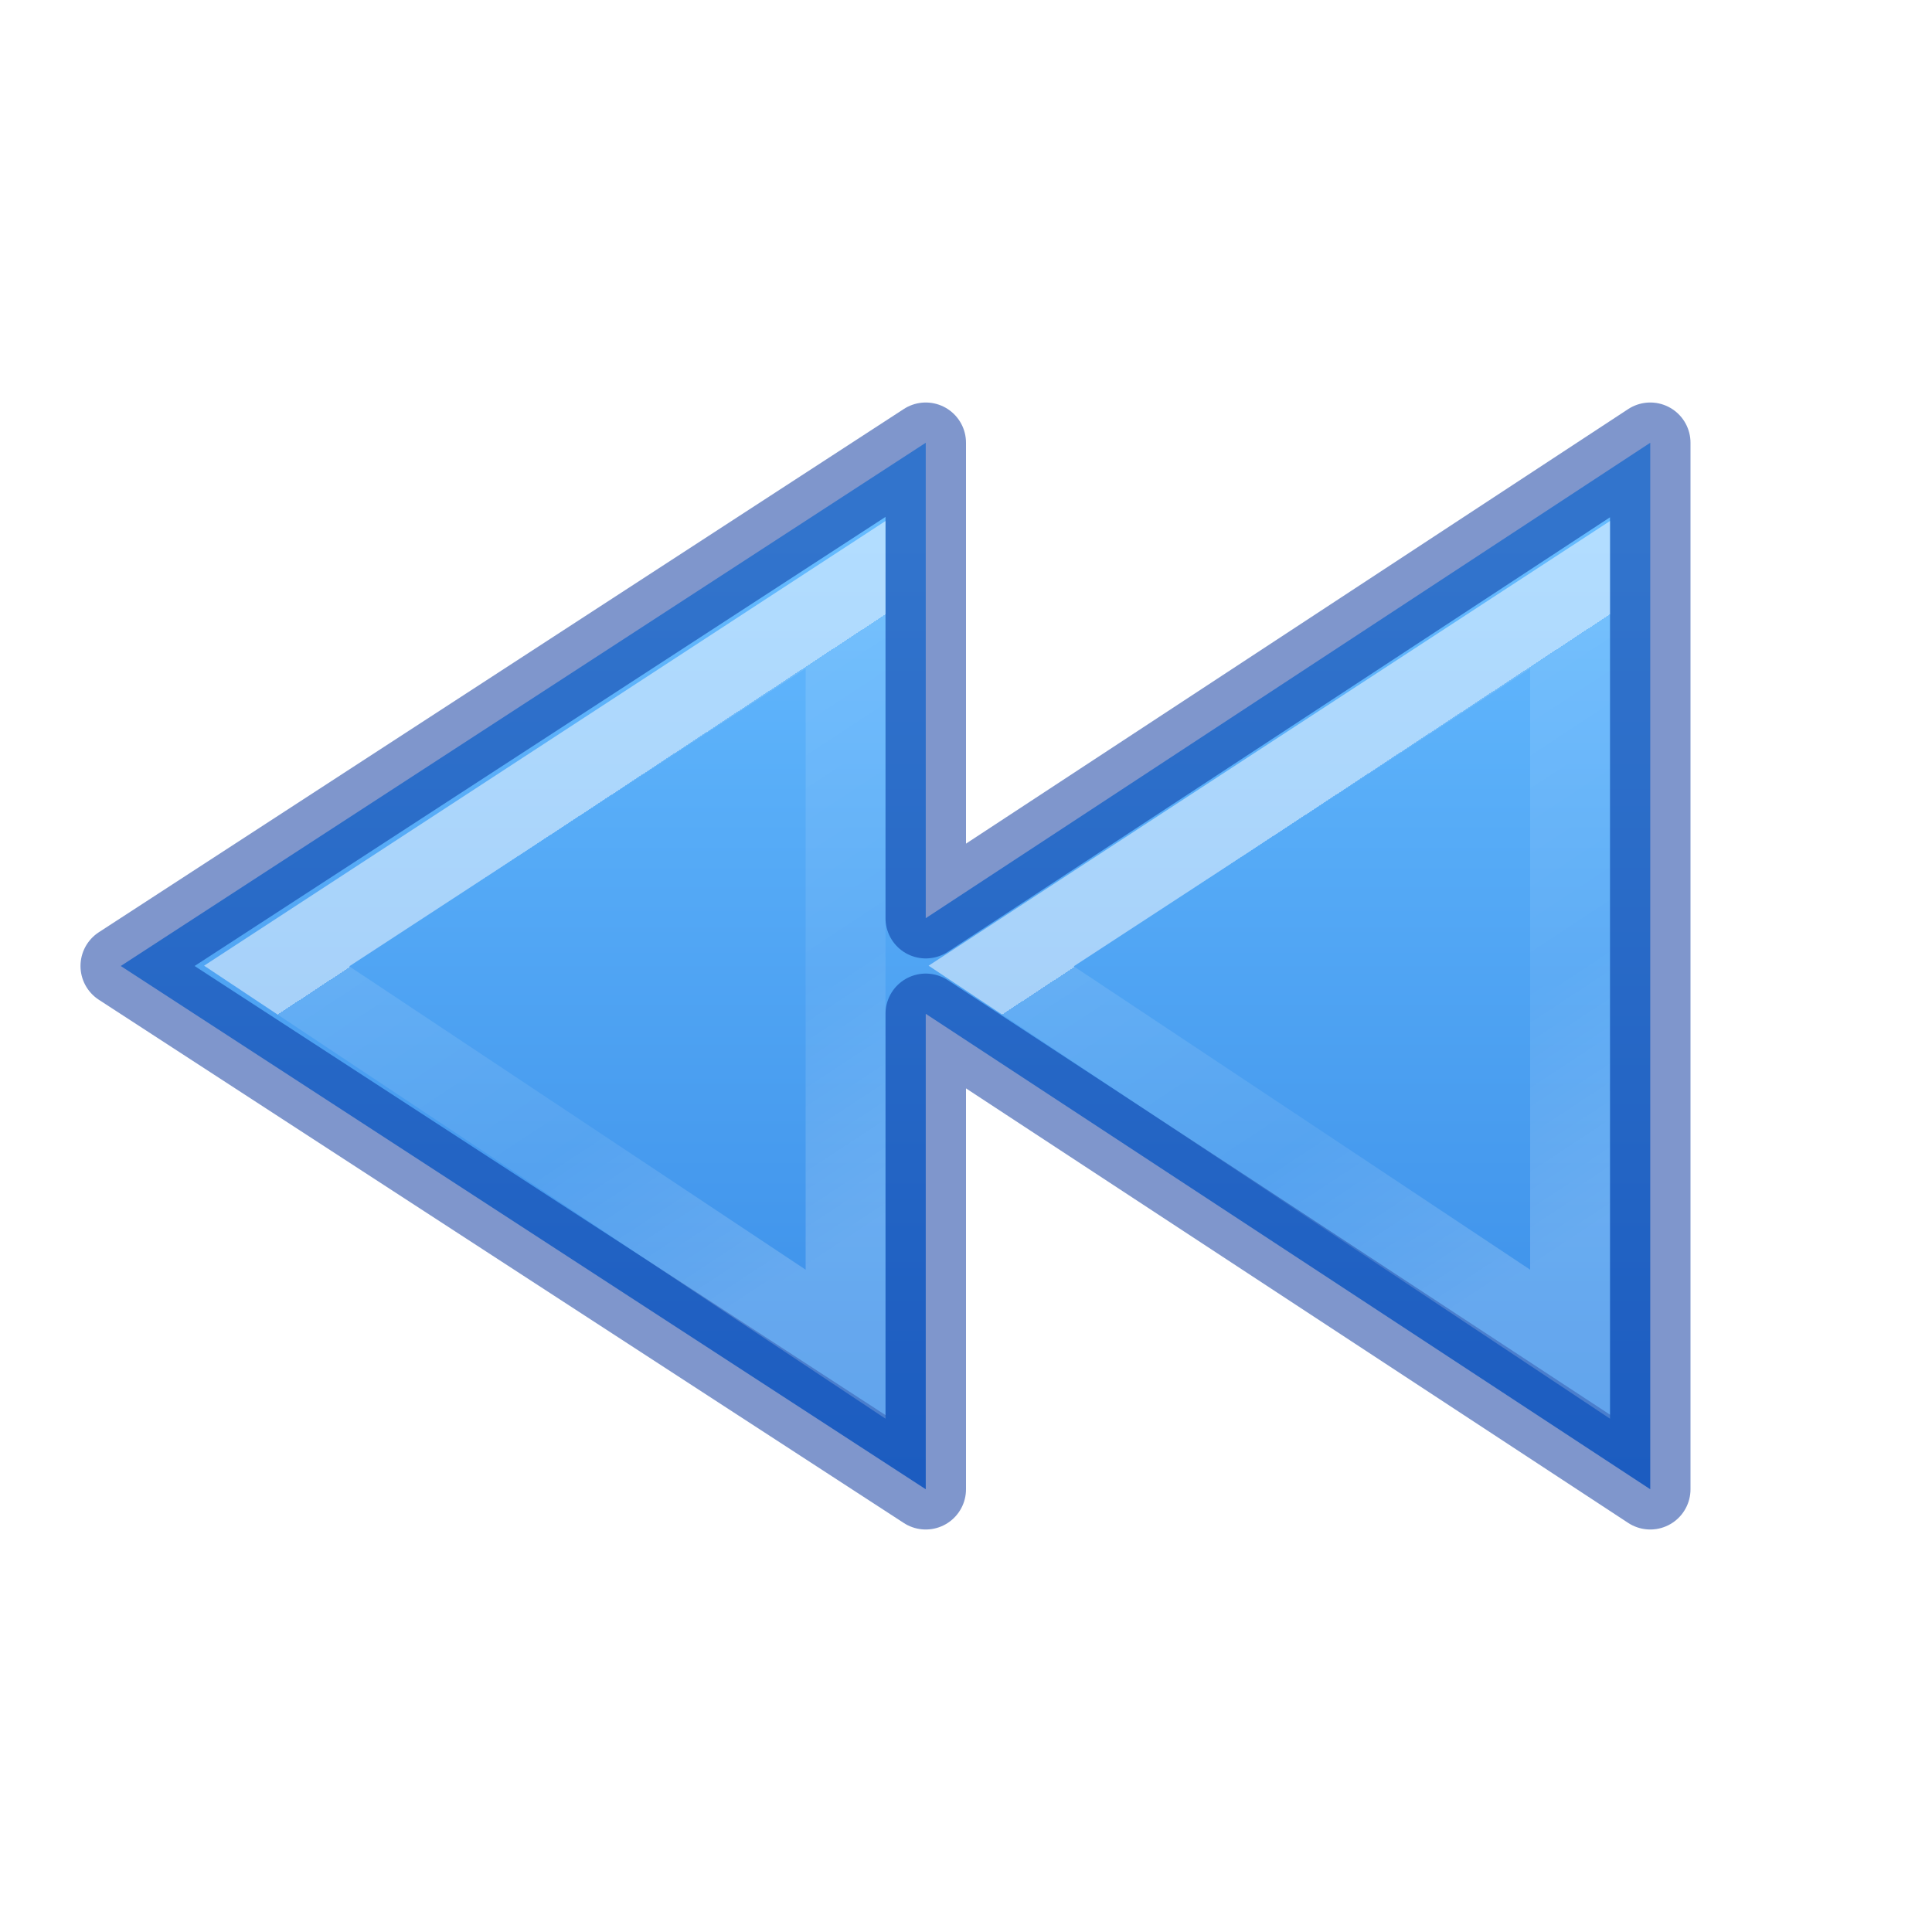
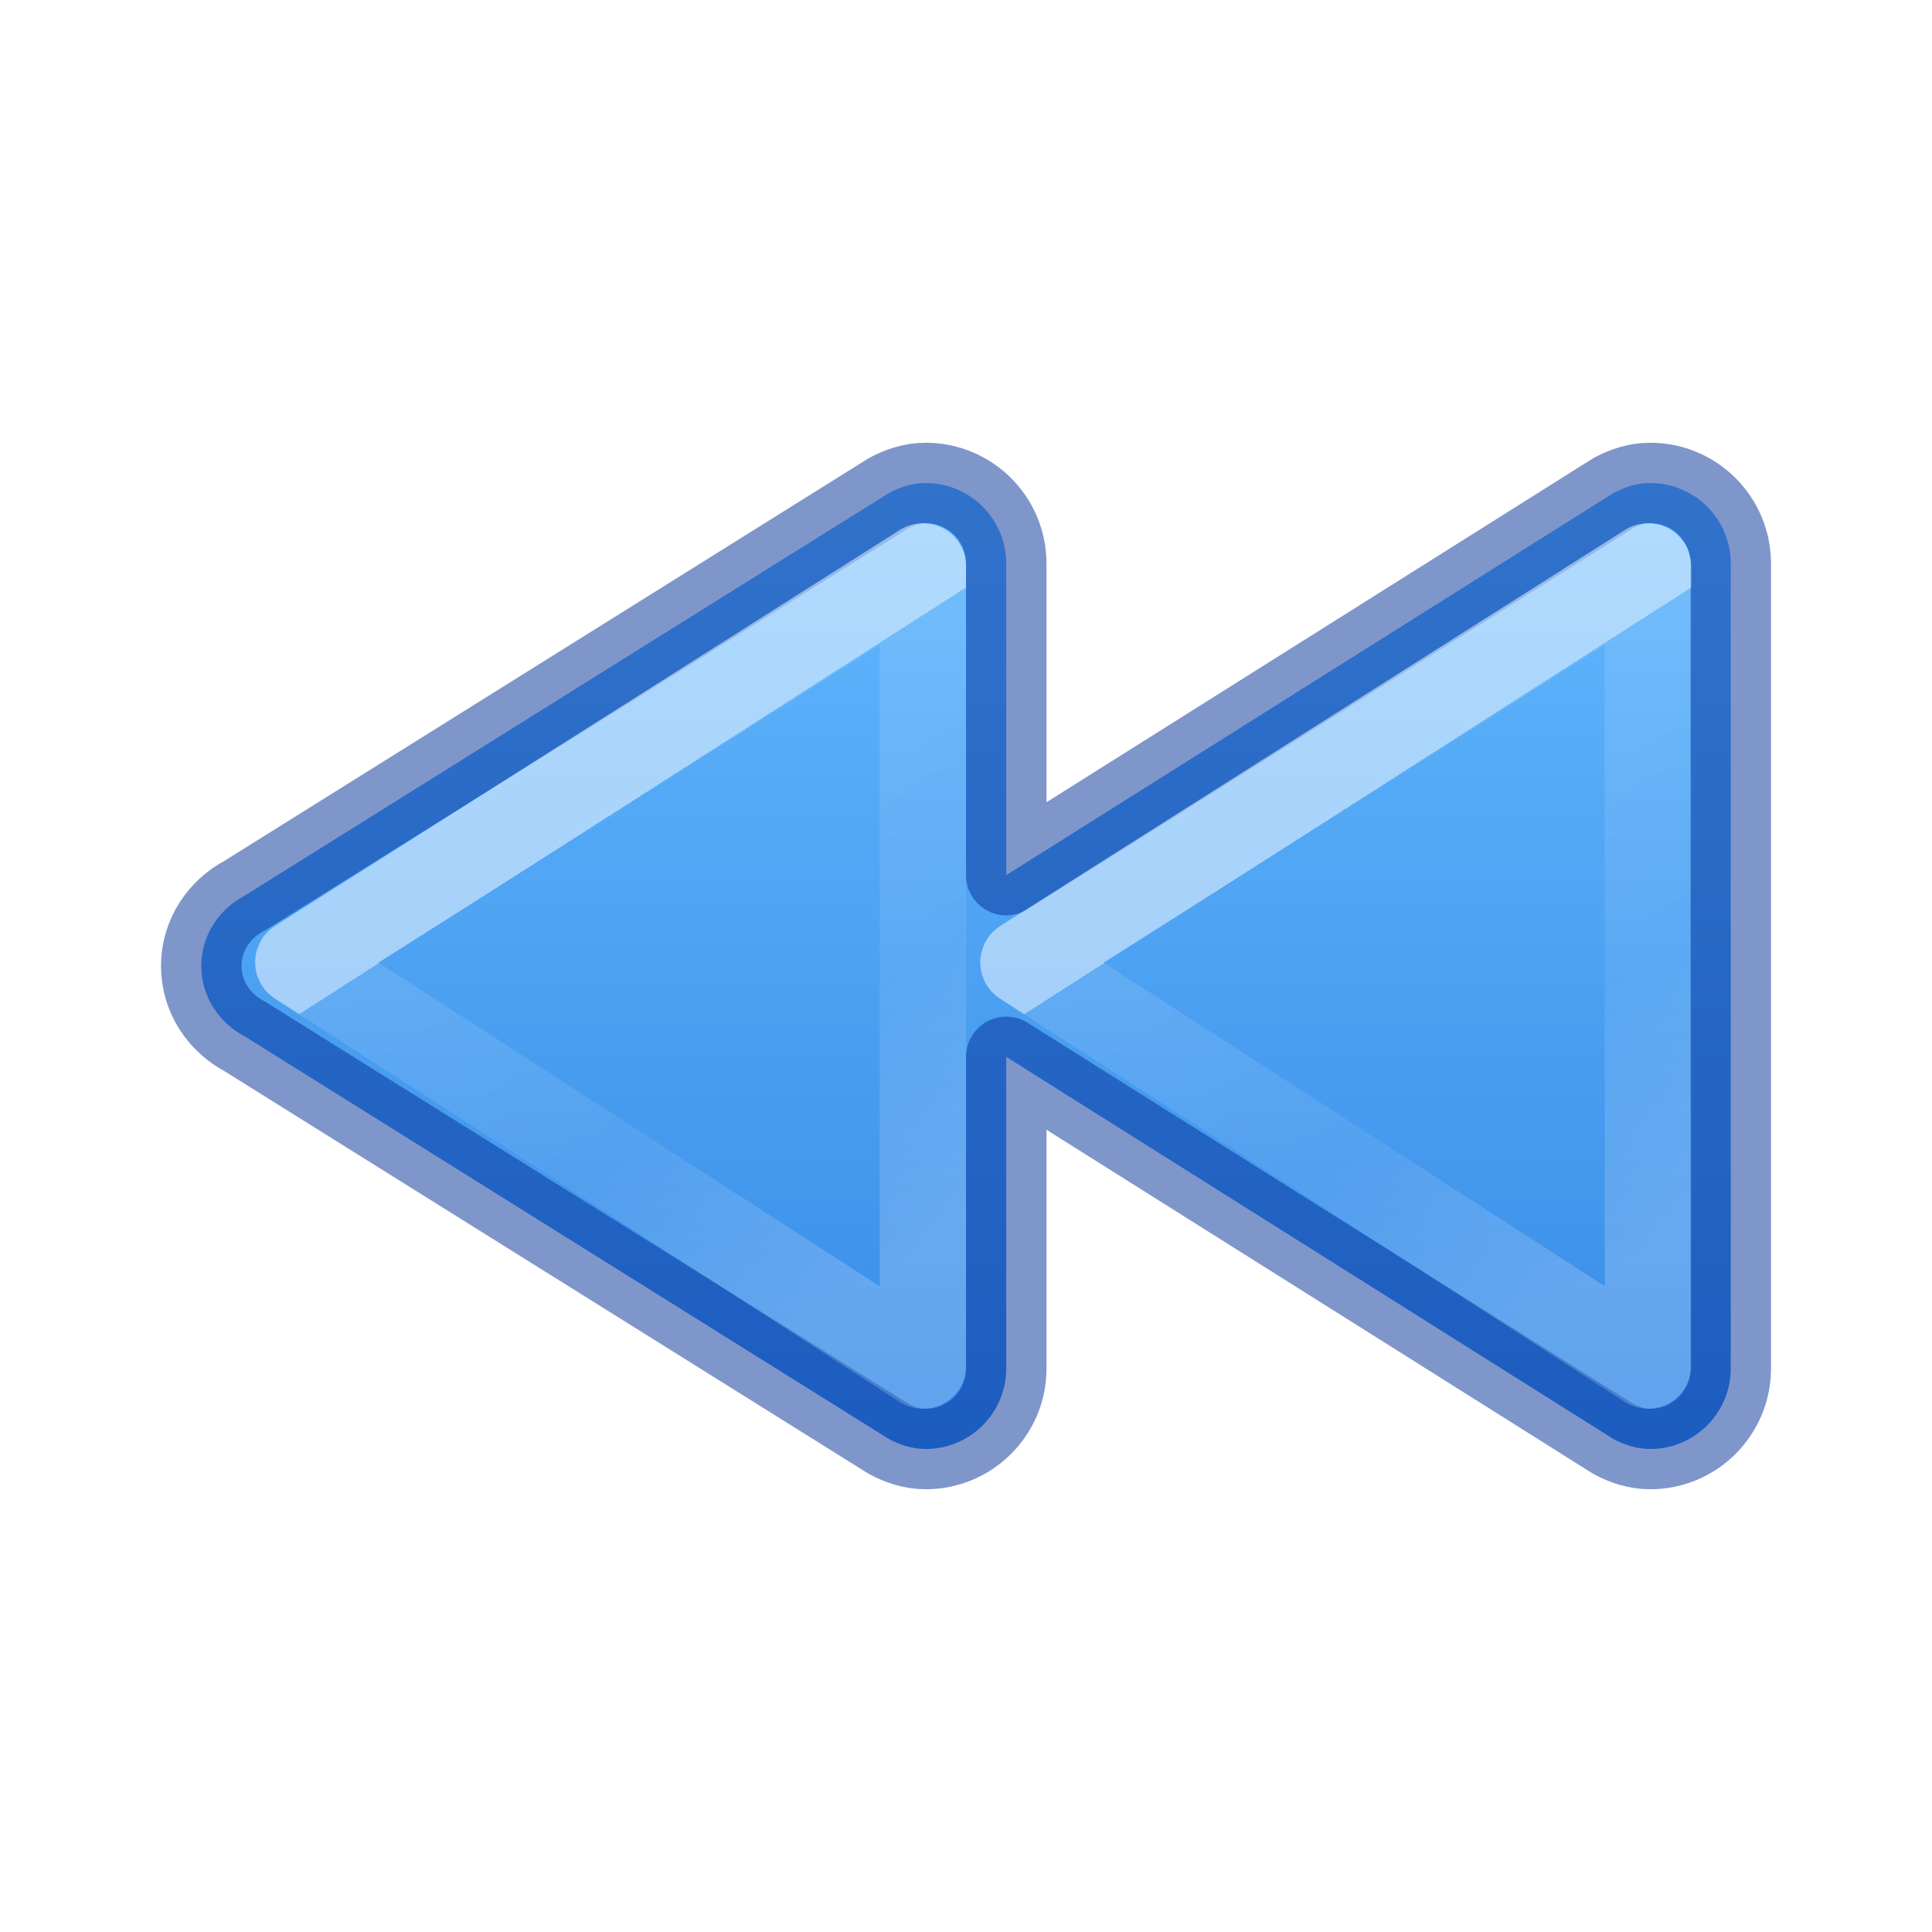
<svg xmlns="http://www.w3.org/2000/svg" xmlns:xlink="http://www.w3.org/1999/xlink" id="svg4524" height="24" width="24" version="1.1">
  <defs id="defs4526">
    <linearGradient id="linearGradient4537">
      <stop id="stop4539" style="stop-color:#ffffff;stop-opacity:1" offset="0" />
      <stop id="stop4541" style="stop-color:#ffffff;stop-opacity:0.235" offset="0" />
      <stop id="stop4543" style="stop-color:#ffffff;stop-opacity:0.157" offset="0.539" />
      <stop id="stop4545" style="stop-color:#ffffff;stop-opacity:0.392" offset="1" />
    </linearGradient>
    <linearGradient id="linearGradient4382">
      <stop offset="0" style="stop-color:#64baff;stop-opacity:1" id="stop4384" />
      <stop offset="1" style="stop-color:#3689e6;stop-opacity:1" id="stop4386" />
    </linearGradient>
-     <linearGradient x1="2067.577" y1="3223.376" x2="2067.577" y2="3243.323" id="linearGradient11527-6-1" xlink:href="#linearGradient4382" gradientUnits="userSpaceOnUse" gradientTransform="matrix(0.8047894,0,0,0.6016574,-1655.431,-1932.868)" />
-     <linearGradient xlink:href="#linearGradient4537" id="linearGradient4273-1-6-8" gradientUnits="userSpaceOnUse" gradientTransform="matrix(-0.8365943,0,0,0.7704017,40.69271,-10.06733)" x1="30.641" y1="27.195" x2="26.024" y2="33.649" />
-     <linearGradient xlink:href="#linearGradient4537" id="linearGradient4273-1-6-8-5" gradientUnits="userSpaceOnUse" gradientTransform="matrix(-0.8365943,0,0,0.7704017,31.69271,-10.06733)" x1="30.641" y1="27.195" x2="26.024" y2="33.649" />
+     <linearGradient xlink:href="#linearGradient4537" id="linearGradient4273-1-6-8" gradientUnits="userSpaceOnUse" gradientTransform="matrix(-0.9184677,0,0,0.8214655,43.73467,-11.57589)" x1="30.641" y1="27.195" x2="26.024" y2="33.649" />
+     <linearGradient gradientTransform="matrix(-1,0,0,1,25.00049,0)" gradientUnits="userSpaceOnUse" y2="18.522" x2="11.566" y1="5.464" x1="11.566" id="linearGradient873" xlink:href="#linearGradient4382" />
+     <linearGradient y2="33.649" x2="26.024" y1="27.195" x1="30.641" gradientTransform="matrix(-0.9184677,0,0,0.8214655,34.72624,-11.57589)" gradientUnits="userSpaceOnUse" id="linearGradient4273-1-6-8-3" xlink:href="#linearGradient4537" />
  </defs>
-   <path style="color:#000000;clip-rule:nonzero;display:inline;overflow:visible;visibility:visible;opacity:0.99;isolation:auto;mix-blend-mode:normal;color-interpolation:sRGB;color-interpolation-filters:linearRGB;solid-color:#000000;solid-opacity:1;fill:url(#linearGradient11527-6-1);fill-opacity:1;fill-rule:nonzero;stroke:none;stroke-width:1;stroke-linecap:butt;stroke-linejoin:miter;stroke-miterlimit:4;stroke-dasharray:none;stroke-dashoffset:0;stroke-opacity:1;marker:none;color-rendering:auto;image-rendering:auto;shape-rendering:auto;text-rendering:auto;enable-background:accumulate" id="rect3868-3" d="m 11.5,18.5 0,-5.906 9,5.906 0,-13 -9,5.906 0,-5.906 -10,6.5 z" />
-   <path style="color:#000000;clip-rule:nonzero;display:inline;overflow:visible;visibility:visible;opacity:0.5;isolation:auto;mix-blend-mode:normal;color-interpolation:sRGB;color-interpolation-filters:linearRGB;solid-color:#000000;solid-opacity:1;fill:none;fill-opacity:1;fill-rule:nonzero;stroke:#002e99;stroke-width:1;stroke-linecap:round;stroke-linejoin:round;stroke-miterlimit:4;stroke-dasharray:none;stroke-dashoffset:0;stroke-opacity:1;marker:none;color-rendering:auto;image-rendering:auto;shape-rendering:auto;text-rendering:auto;enable-background:accumulate" id="rect3868" d="m 11.5,18.5 0,-5.906 9,5.906 0,-13 -9,5.906 0,-5.906 -10,6.5 z" />
-   <path id="path4271-3-1-2" d="m 19.504,16.698 0,-9.31 L 12.437,12 Z" style="color:#000000;clip-rule:nonzero;display:inline;overflow:visible;visibility:visible;opacity:0.5;isolation:auto;mix-blend-mode:normal;color-interpolation:sRGB;color-interpolation-filters:linearRGB;solid-color:#000000;solid-opacity:1;fill:none;fill-opacity:1;fill-rule:nonzero;stroke:url(#linearGradient4273-1-6-8);stroke-width:0.992;stroke-linecap:butt;stroke-linejoin:miter;stroke-miterlimit:4;stroke-dasharray:none;stroke-dashoffset:0;stroke-opacity:1;marker:none;color-rendering:auto;image-rendering:auto;shape-rendering:auto;text-rendering:auto;enable-background:accumulate" />
-   <path id="path4271-3-1-2-9" d="m 10.504,16.698 0,-9.31 L 3.437,12 Z" style="color:#000000;clip-rule:nonzero;display:inline;overflow:visible;visibility:visible;opacity:0.5;isolation:auto;mix-blend-mode:normal;color-interpolation:sRGB;color-interpolation-filters:linearRGB;solid-color:#000000;solid-opacity:1;fill:none;fill-opacity:1;fill-rule:nonzero;stroke:url(#linearGradient4273-1-6-8-5);stroke-width:0.992;stroke-linecap:butt;stroke-linejoin:miter;stroke-miterlimit:4;stroke-dasharray:none;stroke-dashoffset:0;stroke-opacity:1;marker:none;color-rendering:auto;image-rendering:auto;shape-rendering:auto;text-rendering:auto;enable-background:accumulate" />
+   <path id="path980-3" style="font-variation-settings:normal;vector-effect:none;fill:url(#linearGradient873);fill-opacity:1;stroke:#002e99;stroke-width:1;stroke-linecap:round;stroke-linejoin:round;stroke-miterlimit:4;stroke-dasharray:none;stroke-dashoffset:0;stroke-opacity:0.5;marker:none;stop-color:#000000" d="m 20.5,6 c 0.552,0 1,0.448 1,1 v 10 c 0,0.552 -0.448,1 -1,1 -0.168,0 -0.32,-0.051 -0.459,-0.125 L 12.5,13.129 V 17 c 0,0.552 -0.448,1 -1,1 -0.168,0 -0.32,-0.051 -0.459,-0.125 L 3.045,12.877 C 2.725,12.71 2.5,12.385 2.5,12 2.5,11.615 2.725,11.29 3.045,11.123 L 11.042,6.125 C 11.181,6.051 11.332,6 11.5,6 c 0.552,0 1,0.448 1,1 v 3.871 L 20.042,6.125 C 20.181,6.051 20.332,6 20.5,6 Z" />
+   <path id="path4271-3-1-2" d="M 20.472,16.963 V 7.037 l -7.758,4.918 z" style="color:#000000;clip-rule:nonzero;display:inline;overflow:visible;visibility:visible;opacity:0.5;isolation:auto;mix-blend-mode:normal;color-interpolation:sRGB;color-interpolation-filters:linearRGB;solid-color:#000000;solid-opacity:1;fill:none;fill-opacity:1;fill-rule:nonzero;stroke:url(#linearGradient4273-1-6-8);stroke-width:1.073;stroke-linecap:butt;stroke-linejoin:round;stroke-miterlimit:4;stroke-dasharray:none;stroke-dashoffset:0;stroke-opacity:1;marker:none;color-rendering:auto;image-rendering:auto;shape-rendering:auto;text-rendering:auto;enable-background:accumulate" />
+   <path style="color:#000000;clip-rule:nonzero;display:inline;overflow:visible;visibility:visible;opacity:0.5;isolation:auto;mix-blend-mode:normal;color-interpolation:sRGB;color-interpolation-filters:linearRGB;solid-color:#000000;solid-opacity:1;fill:none;fill-opacity:1;fill-rule:nonzero;stroke:url(#linearGradient4273-1-6-8-3);stroke-width:1.073;stroke-linecap:butt;stroke-linejoin:round;stroke-miterlimit:4;stroke-dasharray:none;stroke-dashoffset:0;stroke-opacity:1;marker:none;color-rendering:auto;image-rendering:auto;shape-rendering:auto;text-rendering:auto;enable-background:accumulate" d="M 11.464,16.963 V 7.037 L 3.706,11.954 Z" id="path4271-3-1-2-5" />
</svg>
